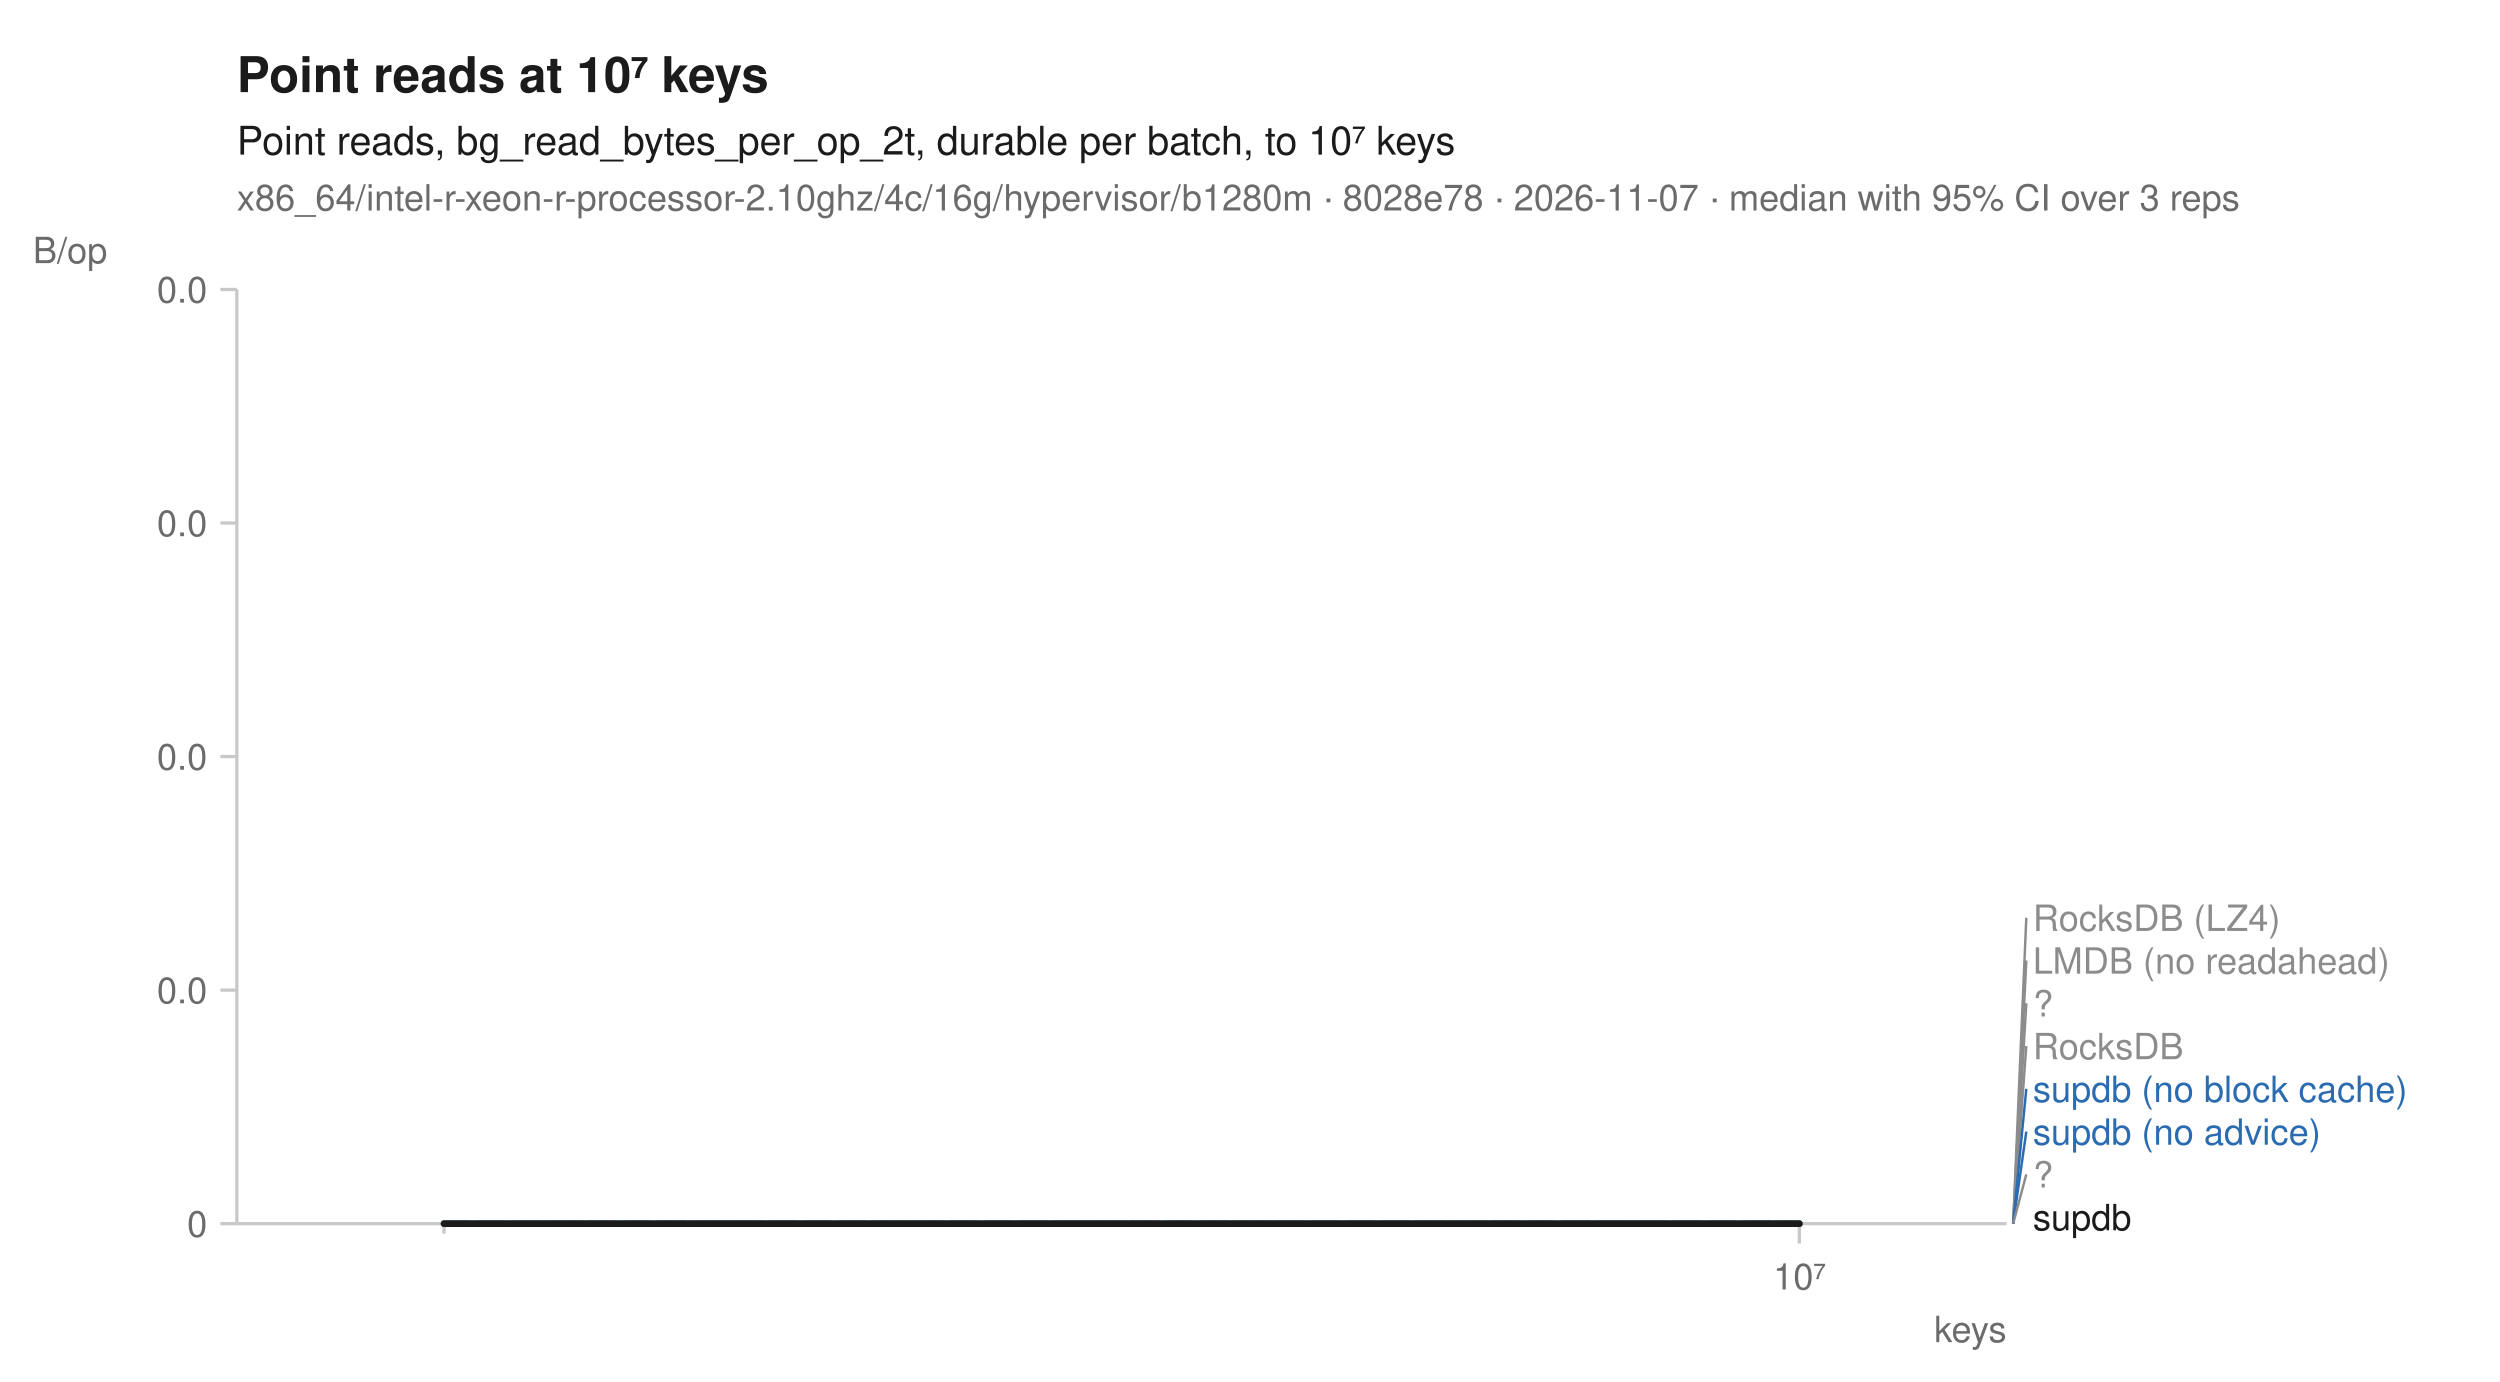
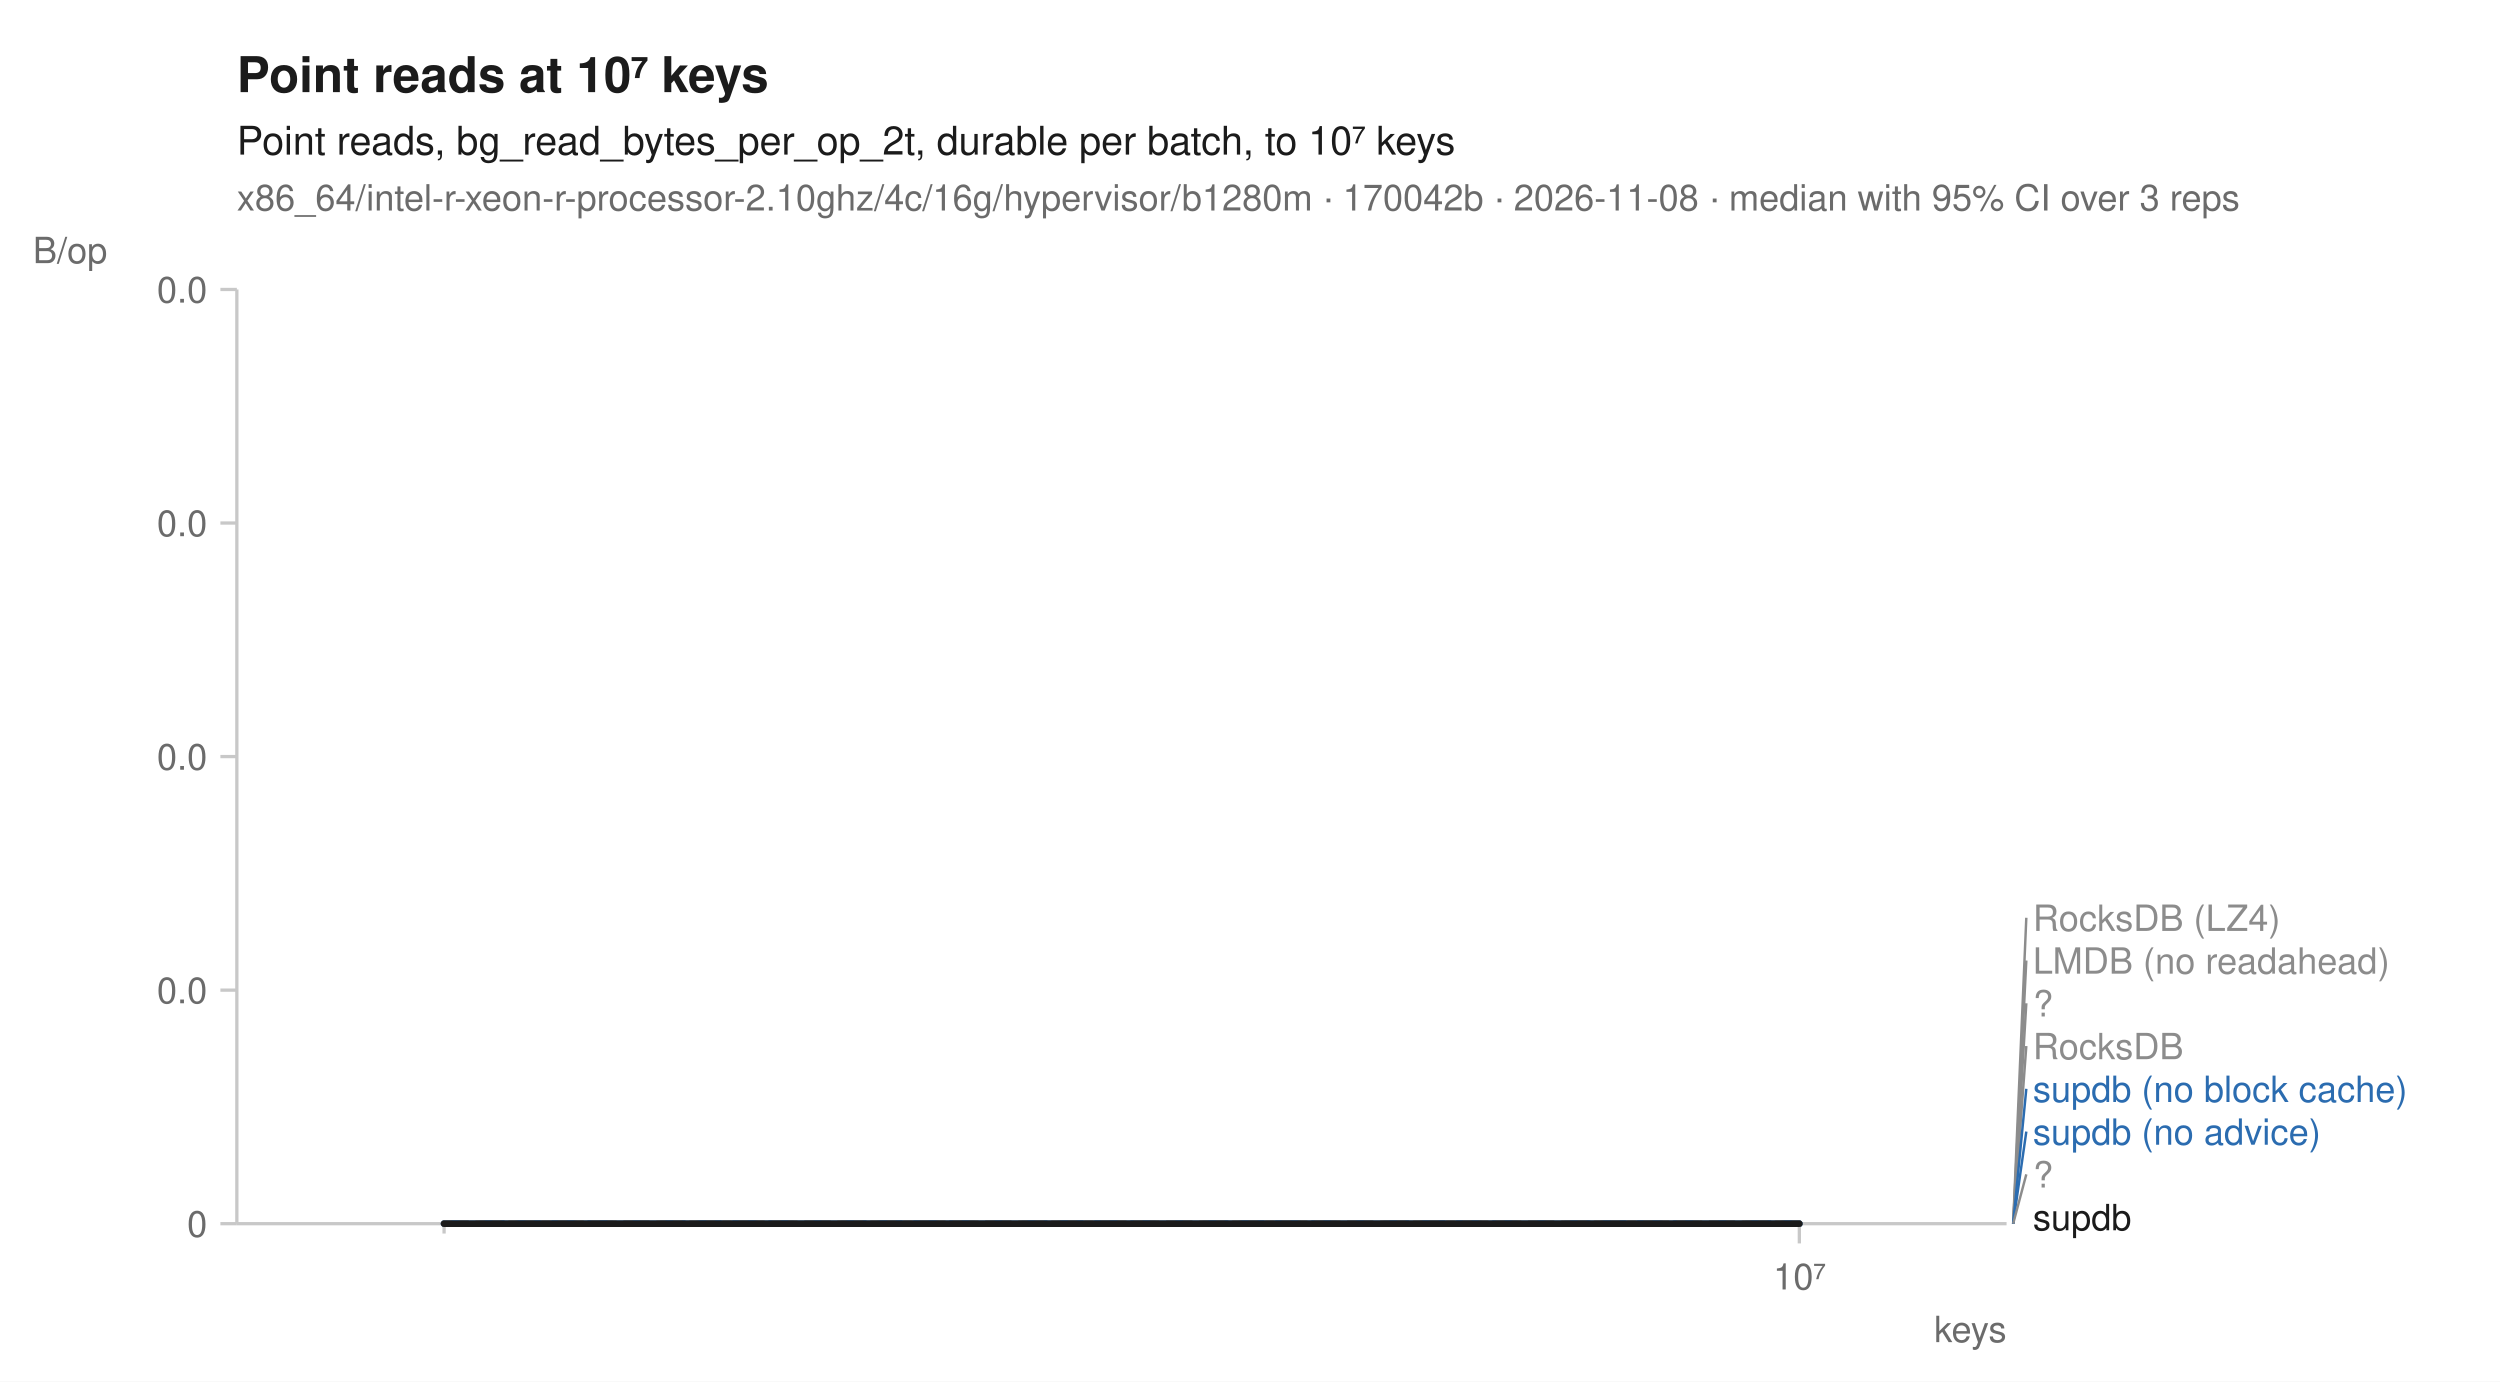
<svg xmlns="http://www.w3.org/2000/svg" width="760" height="420" viewBox="0 0 760 420" font-family="-apple-system, BlinkMacSystemFont, 'Segoe UI', Helvetica, Arial, sans-serif" fill="#1b1b1b">
  <rect width="760" height="420" fill="white" />
  <text x="72" y="28" font-size="15" font-weight="600">Point reads at 10⁷ keys</text>
  <text x="72" y="47" font-size="12">Point reads, bg_read_bytes_per_op_2t, durable per batch, to 10⁷ keys</text>
-   <text x="72" y="64" font-size="11" fill="#6b6b6b">x86_64/intel-r-xeon-r-processor-2.10ghz/4c/16g/hypervisor/b1280m · 8028e78 · 2026-11-07 · median with 95% CI over 3 reps</text>
+   <text x="72" y="64" font-size="11" fill="#6b6b6b">x86_64/intel-r-xeon-r-processor-2.10ghz/4c/16g/hypervisor/b1280m · 170042b · 2026-11-08 · median with 95% CI over 3 reps</text>
  <line x1="72" y1="372" x2="610" y2="372" stroke="#c8c8c8" stroke-width="1" />
  <line x1="72" y1="88" x2="72" y2="372" stroke="#c8c8c8" stroke-width="1" />
  <line x1="135.0" y1="372" x2="135.0" y2="375" stroke="#c8c8c8" stroke-width="1" />
  <line x1="547.0" y1="372" x2="547.0" y2="378" stroke="#c8c8c8" stroke-width="1" />
  <text x="547.0" y="392" font-size="11" text-anchor="middle" fill="#6b6b6b">10⁷</text>
  <text x="610" y="408" font-size="11" text-anchor="end" fill="#6b6b6b">keys</text>
  <line x1="67" y1="372.0" x2="72" y2="372.0" stroke="#c8c8c8" stroke-width="1" />
  <text x="63" y="376.0" font-size="11" text-anchor="end" fill="#6b6b6b">0</text>
  <line x1="67" y1="301.0" x2="72" y2="301.0" stroke="#c8c8c8" stroke-width="1" />
  <text x="63" y="305.0" font-size="11" text-anchor="end" fill="#6b6b6b">0.0</text>
  <line x1="67" y1="230.0" x2="72" y2="230.0" stroke="#c8c8c8" stroke-width="1" />
  <text x="63" y="234.0" font-size="11" text-anchor="end" fill="#6b6b6b">0.0</text>
  <line x1="67" y1="159.0" x2="72" y2="159.0" stroke="#c8c8c8" stroke-width="1" />
  <text x="63" y="163.0" font-size="11" text-anchor="end" fill="#6b6b6b">0.0</text>
  <line x1="67" y1="88.0" x2="72" y2="88.0" stroke="#c8c8c8" stroke-width="1" />
  <text x="63" y="92.0" font-size="11" text-anchor="end" fill="#6b6b6b">0.0</text>
  <text x="10" y="80" font-size="11" text-anchor="start" fill="#6b6b6b">B/op</text>
  <path d="M135.0,372.0 L547.0,372.0 L547.0,372.0 L135.0,372.0 Z" fill="#8c8c8c" fill-opacity="0.10" />
  <path d="M135.0,372.0 L547.0,372.0 L547.0,372.0 L135.0,372.0 Z" fill="#8c8c8c" fill-opacity="0.10" />
  <path d="M135.0,372.0 L547.0,372.0 L547.0,372.0 L135.0,372.0 Z" fill="#8c8c8c" fill-opacity="0.10" />
  <path d="M135.0,372.0 L547.0,372.0 L547.0,372.0 L135.0,372.0 Z" fill="#8c8c8c" fill-opacity="0.10" />
  <path d="M135.0,372.0 L547.0,372.0 L547.0,372.0 L135.0,372.0 Z" fill="#2b6cb0" fill-opacity="0.10" />
  <path d="M135.0,372.0 L547.0,372.0 L547.0,372.0 L135.0,372.0 Z" fill="#2b6cb0" fill-opacity="0.10" />
  <path d="M135.0,372.0 L547.0,372.0 L547.0,372.0 L135.0,372.0 Z" fill="#8c8c8c" fill-opacity="0.10" />
  <path d="M135.0,372.0 L547.0,372.0 L547.0,372.0 L135.0,372.0 Z" fill="#1b1b1b" fill-opacity="0.10" />
  <path d="M135.0,372.0 L547.0,372.0 " fill="none" stroke="#8c8c8c" stroke-width="1.6" stroke-linejoin="round" stroke-linecap="round" stroke-dasharray="1,3" />
  <path d="M135.0,372.0 L547.0,372.0 " fill="none" stroke="#8c8c8c" stroke-width="1.6" stroke-linejoin="round" stroke-linecap="round" stroke-dasharray="4,2" />
  <path d="M135.0,372.0 L547.0,372.0 " fill="none" stroke="#8c8c8c" stroke-width="2" stroke-linejoin="round" stroke-linecap="round" stroke-dasharray="2,3" />
  <path d="M135.0,372.0 L547.0,372.0 " fill="none" stroke="#8c8c8c" stroke-width="1.6" stroke-linejoin="round" stroke-linecap="round" stroke-dasharray="7,4" />
  <path d="M135.0,372.0 L547.0,372.0 " fill="none" stroke="#2b6cb0" stroke-width="2" stroke-linejoin="round" stroke-linecap="round" stroke-dasharray="7,4" />
  <path d="M135.0,372.0 L547.0,372.0 " fill="none" stroke="#2b6cb0" stroke-width="2" stroke-linejoin="round" stroke-linecap="round" />
  <path d="M135.0,372.0 L547.0,372.0 " fill="none" stroke="#8c8c8c" stroke-width="2" stroke-linejoin="round" stroke-linecap="round" stroke-dasharray="2,3" />
  <path d="M135.0,372.0 L547.0,372.0 " fill="none" stroke="#1b1b1b" stroke-width="2" stroke-linejoin="round" stroke-linecap="round" />
  <line x1="612.0" y1="372.0" x2="616.0" y2="279.0" stroke="#8c8c8c" stroke-width="0.75" />
  <text x="618.0" y="283.0" font-size="11" fill="#8c8c8c">RocksDB (LZ4)</text>
  <line x1="612.0" y1="372.0" x2="616.0" y2="292.0" stroke="#8c8c8c" stroke-width="0.75" />
  <text x="618.0" y="296.0" font-size="11" fill="#8c8c8c">LMDB (no readahead)</text>
  <line x1="612.0" y1="372.0" x2="616.0" y2="305.0" stroke="#8c8c8c" stroke-width="0.75" />
  <text x="618.0" y="309.0" font-size="11" fill="#8c8c8c">?</text>
  <line x1="612.0" y1="372.0" x2="616.0" y2="318.0" stroke="#8c8c8c" stroke-width="0.75" />
  <text x="618.0" y="322.0" font-size="11" fill="#8c8c8c">RocksDB</text>
  <line x1="612.0" y1="372.0" x2="616.0" y2="331.0" stroke="#2b6cb0" stroke-width="0.75" />
  <text x="618.0" y="335.0" font-size="11" fill="#2b6cb0">supdb (no block cache)</text>
  <line x1="612.0" y1="372.0" x2="616.0" y2="344.0" stroke="#2b6cb0" stroke-width="0.75" />
  <text x="618.0" y="348.0" font-size="11" fill="#2b6cb0">supdb (no advice)</text>
  <line x1="612.0" y1="372.0" x2="616.0" y2="357.0" stroke="#8c8c8c" stroke-width="0.75" />
  <text x="618.0" y="361.0" font-size="11" fill="#8c8c8c">?</text>
  <text x="618.0" y="374.0" font-size="11" fill="#1b1b1b">supdb</text>
</svg>
